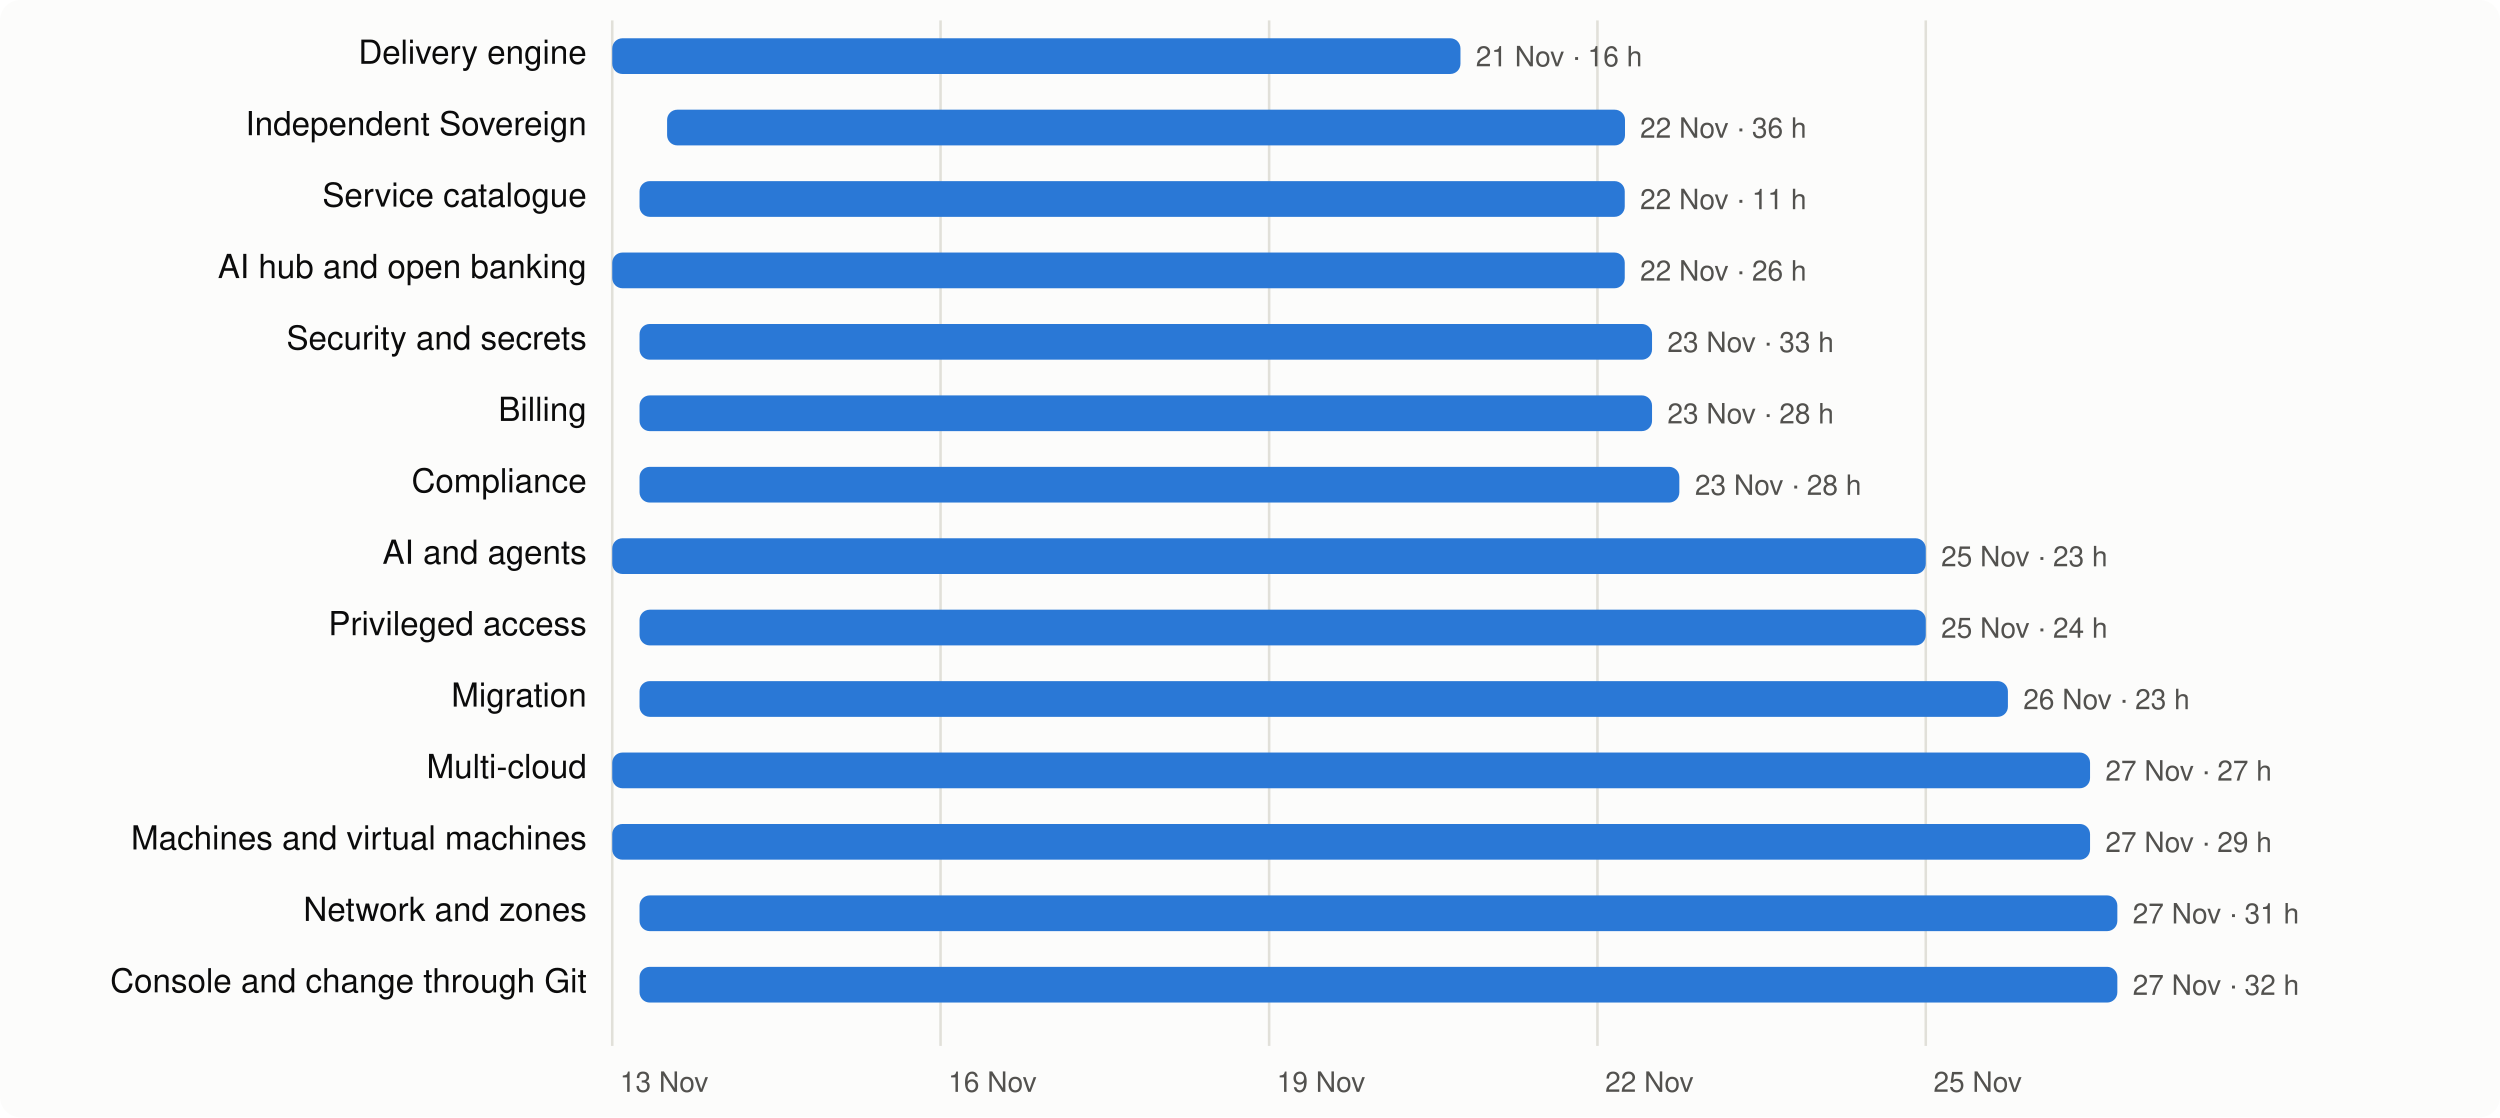
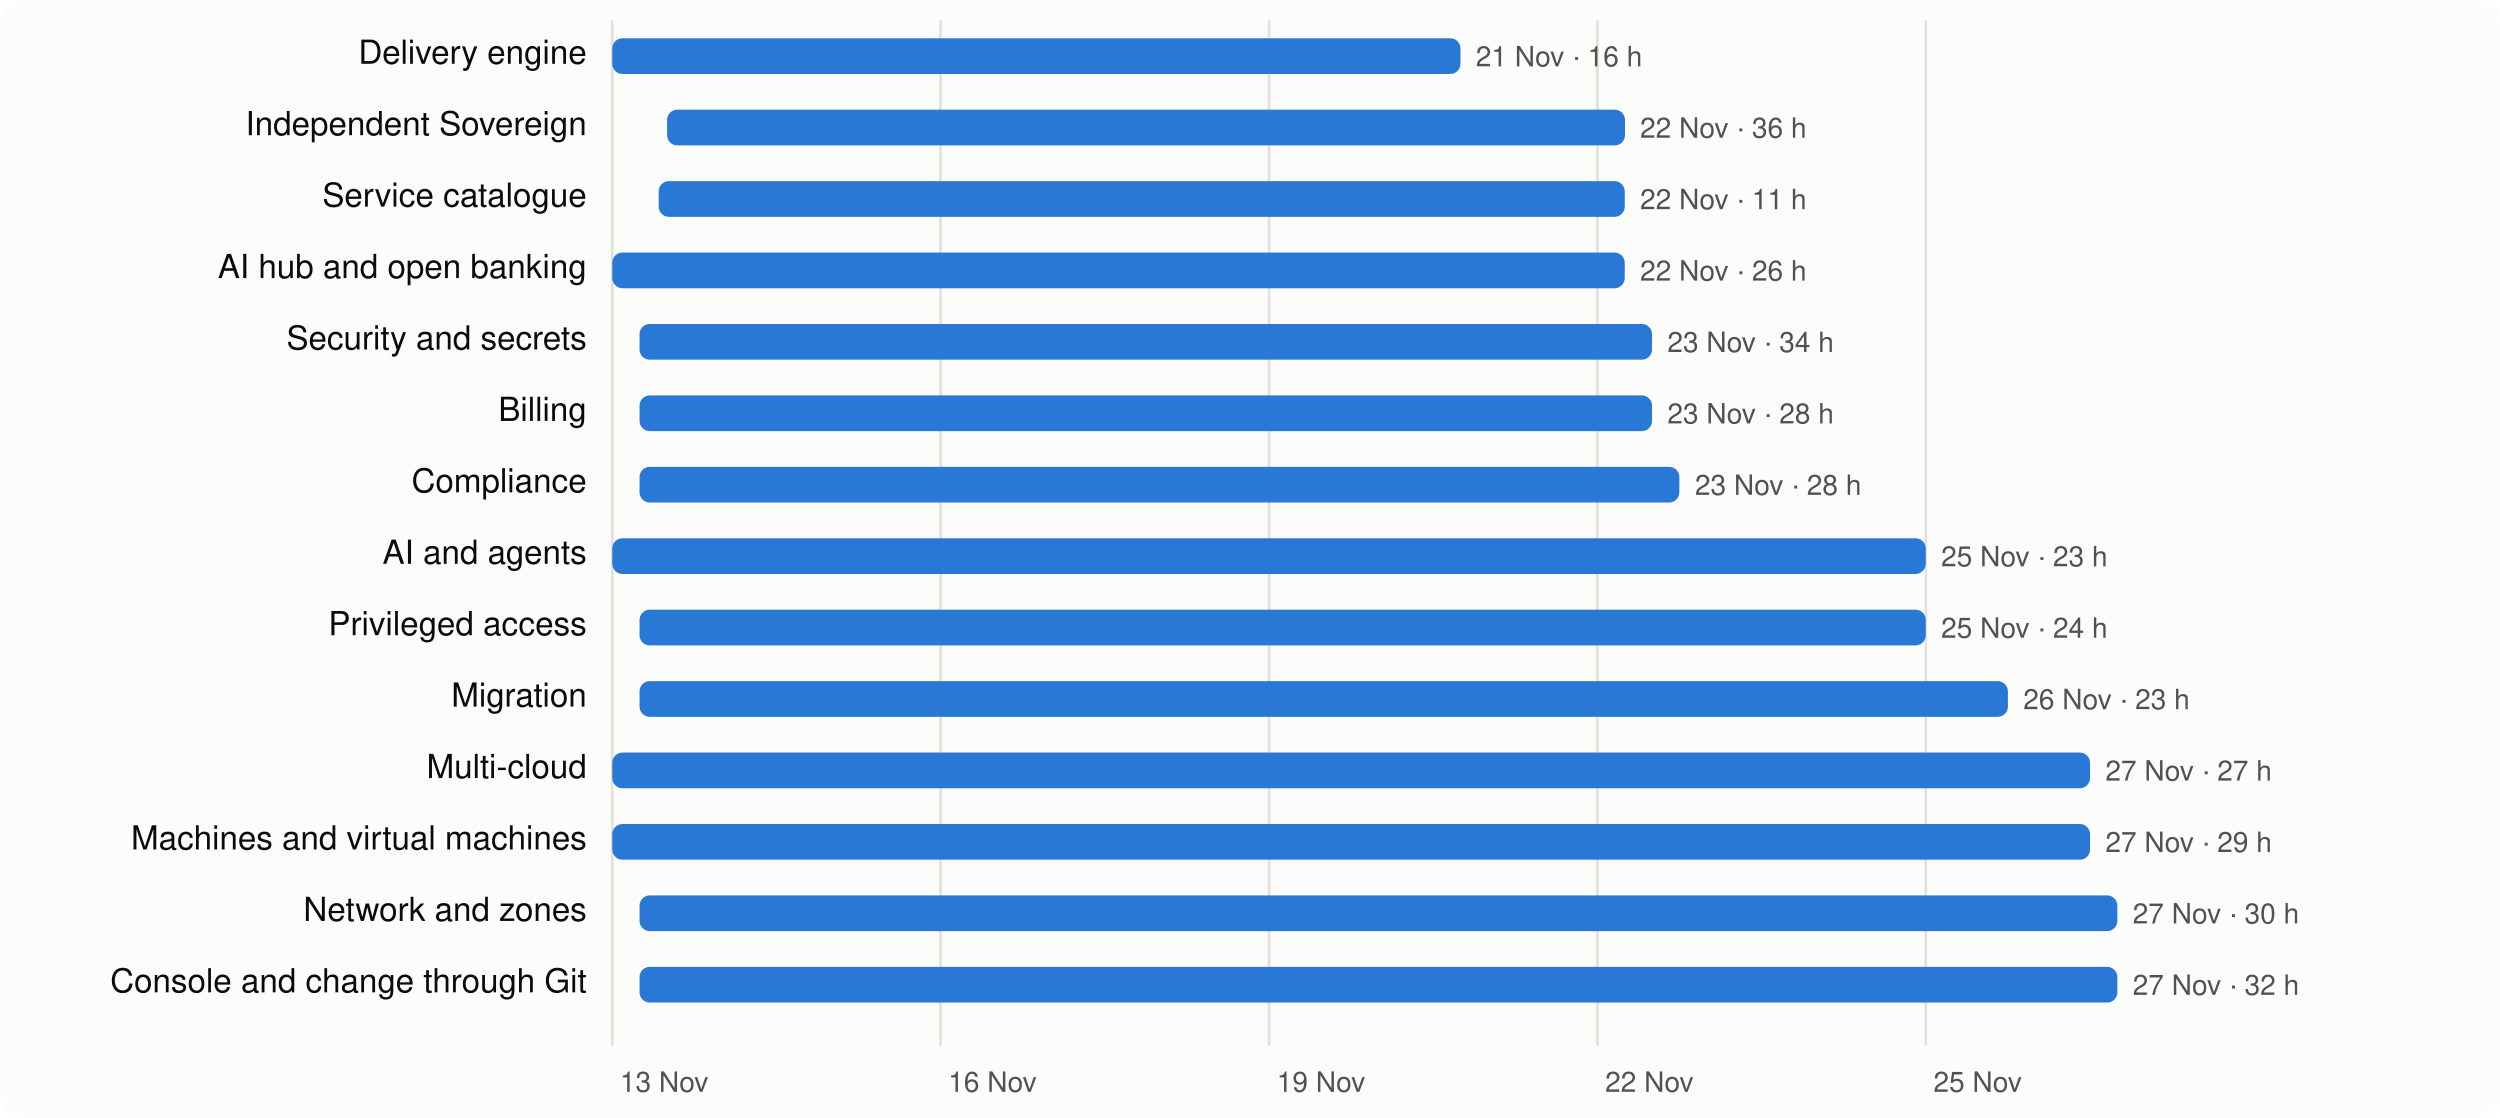
<svg xmlns="http://www.w3.org/2000/svg" viewBox="0 0 980 438" width="980" height="438" font-family="system-ui,-apple-system,Segoe UI,Helvetica,Arial,sans-serif" font-size="13">
  <rect width="980" height="438" rx="8" fill="#fcfcfb" />
  <line x1="240.0" x2="240.0" y1="8" y2="410" stroke="#e1e0d9" />
  <text x="243.0" y="428" fill="#52514e" font-size="11">13 Nov</text>
  <line x1="368.7" x2="368.7" y1="8" y2="410" stroke="#e1e0d9" />
  <text x="371.7" y="428" fill="#52514e" font-size="11">16 Nov</text>
  <line x1="497.5" x2="497.5" y1="8" y2="410" stroke="#e1e0d9" />
  <text x="500.5" y="428" fill="#52514e" font-size="11">19 Nov</text>
  <line x1="626.2" x2="626.2" y1="8" y2="410" stroke="#e1e0d9" />
  <text x="629.2" y="428" fill="#52514e" font-size="11">22 Nov</text>
  <line x1="754.9" x2="754.9" y1="8" y2="410" stroke="#e1e0d9" />
  <text x="757.9" y="428" fill="#52514e" font-size="11">25 Nov</text>
  <text x="230" y="25" text-anchor="end" fill="#0b0b0b">Delivery engine</text>
  <rect x="240.0" y="15" width="332.5" height="14" rx="4" fill="#2a78d6" />
  <text x="578.5" y="26" fill="#52514e" font-size="11">21 Nov · 16 h</text>
  <text x="230" y="53" text-anchor="end" fill="#0b0b0b">Independent Sovereign</text>
  <rect x="261.5" y="43" width="375.5" height="14" rx="4" fill="#2a78d6" />
  <text x="642.9" y="54" fill="#52514e" font-size="11">22 Nov · 36 h</text>
  <text x="230" y="81" text-anchor="end" fill="#0b0b0b">Service catalogue</text>
-   <rect x="250.7" y="71" width="386.2" height="14" rx="4" fill="#2a78d6" />
+   <rect x="258.2" y="71" width="378.7" height="14" rx="4" fill="#2a78d6" />
  <text x="642.9" y="82" fill="#52514e" font-size="11">22 Nov · 11 h</text>
  <text x="230" y="109" text-anchor="end" fill="#0b0b0b">AI hub and open banking</text>
  <rect x="240.0" y="99" width="396.9" height="14" rx="4" fill="#2a78d6" />
  <text x="642.9" y="110" fill="#52514e" font-size="11">22 Nov · 26 h</text>
  <text x="230" y="137" text-anchor="end" fill="#0b0b0b">Security and secrets</text>
  <rect x="250.7" y="127" width="396.9" height="14" rx="4" fill="#2a78d6" />
-   <text x="653.6" y="138" fill="#52514e" font-size="11">23 Nov · 33 h</text>
+   <text x="653.6" y="138" fill="#52514e" font-size="11">23 Nov · 34 h</text>
  <text x="230" y="165" text-anchor="end" fill="#0b0b0b">Billing</text>
  <rect x="250.7" y="155" width="396.9" height="14" rx="4" fill="#2a78d6" />
  <text x="653.6" y="166" fill="#52514e" font-size="11">23 Nov · 28 h</text>
  <text x="230" y="193" text-anchor="end" fill="#0b0b0b">Compliance</text>
  <rect x="250.7" y="183" width="407.6" height="14" rx="4" fill="#2a78d6" />
  <text x="664.4" y="194" fill="#52514e" font-size="11">23 Nov · 28 h</text>
  <text x="230" y="221" text-anchor="end" fill="#0b0b0b">AI and agents</text>
  <rect x="240.0" y="211" width="514.9" height="14" rx="4" fill="#2a78d6" />
  <text x="760.9" y="222" fill="#52514e" font-size="11">25 Nov · 23 h</text>
  <text x="230" y="249" text-anchor="end" fill="#0b0b0b">Privileged access</text>
  <rect x="250.7" y="239" width="504.2" height="14" rx="4" fill="#2a78d6" />
  <text x="760.9" y="250" fill="#52514e" font-size="11">25 Nov · 24 h</text>
  <text x="230" y="277" text-anchor="end" fill="#0b0b0b">Migration</text>
  <rect x="250.7" y="267" width="536.4" height="14" rx="4" fill="#2a78d6" />
  <text x="793.1" y="278" fill="#52514e" font-size="11">26 Nov · 23 h</text>
  <text x="230" y="305" text-anchor="end" fill="#0b0b0b">Multi-cloud</text>
  <rect x="240.0" y="295" width="579.3" height="14" rx="4" fill="#2a78d6" />
  <text x="825.3" y="306" fill="#52514e" font-size="11">27 Nov · 27 h</text>
  <text x="230" y="333" text-anchor="end" fill="#0b0b0b">Machines and virtual machines</text>
  <rect x="240.0" y="323" width="579.3" height="14" rx="4" fill="#2a78d6" />
  <text x="825.3" y="334" fill="#52514e" font-size="11">27 Nov · 29 h</text>
  <text x="230" y="361" text-anchor="end" fill="#0b0b0b">Network and zones</text>
  <rect x="250.7" y="351" width="579.3" height="14" rx="4" fill="#2a78d6" />
-   <text x="836.0" y="362" fill="#52514e" font-size="11">27 Nov · 31 h</text>
+   <text x="836.0" y="362" fill="#52514e" font-size="11">27 Nov · 30 h</text>
  <text x="230" y="389" text-anchor="end" fill="#0b0b0b">Console and change through Git</text>
  <rect x="250.7" y="379" width="579.3" height="14" rx="4" fill="#2a78d6" />
  <text x="836.0" y="390" fill="#52514e" font-size="11">27 Nov · 32 h</text>
</svg>
